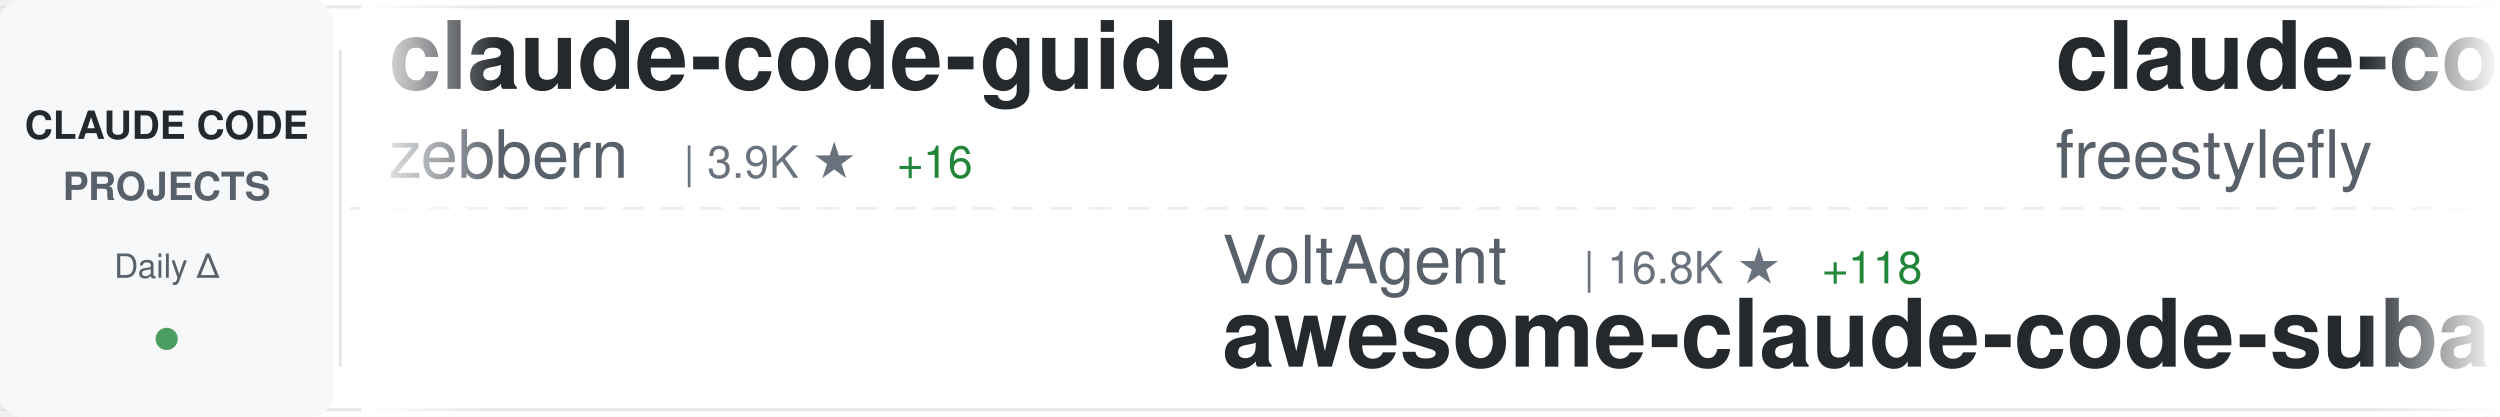
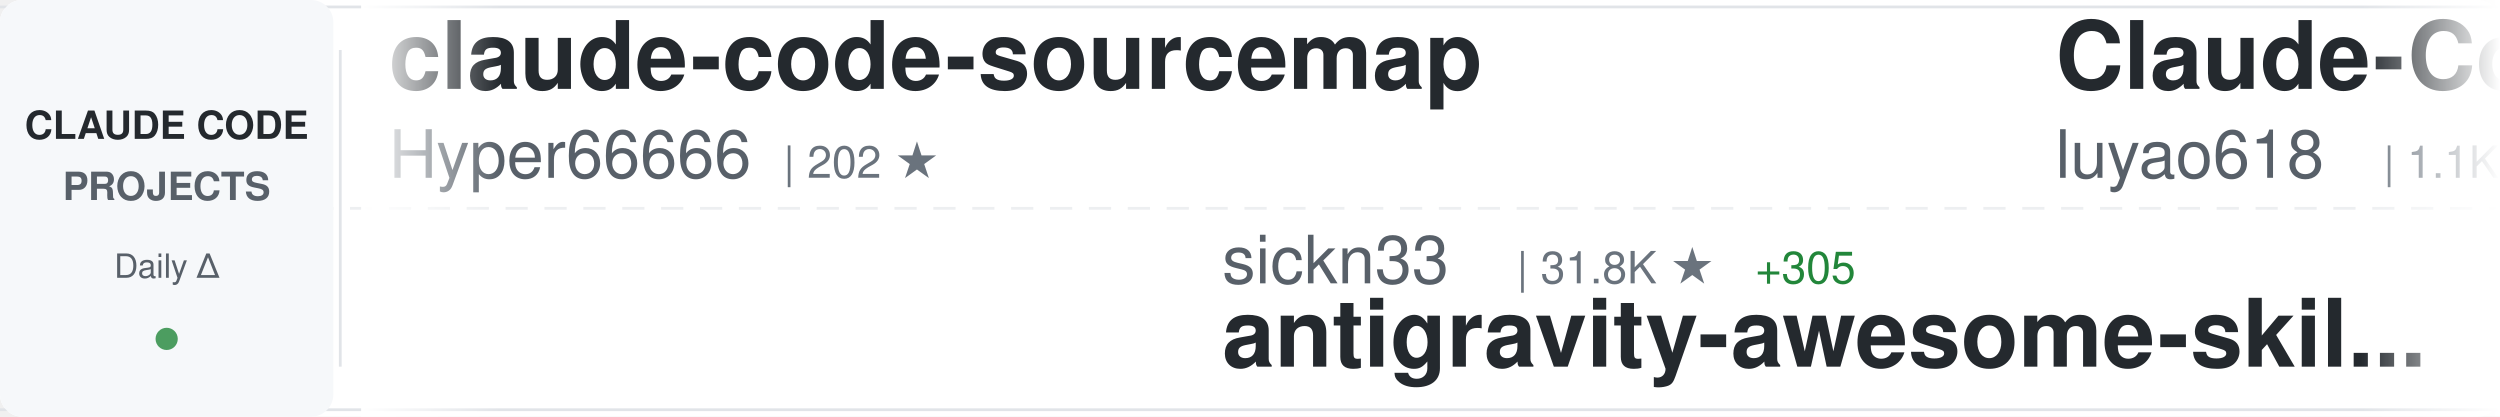
<svg xmlns="http://www.w3.org/2000/svg" width="900" height="150">
  <defs>
    <linearGradient id="awesomeLeftFade" x1="0%" y1="0%" x2="100%" y2="0%">
      <stop offset="0%" style="stop-color:#ffffff;stop-opacity:1" />
      <stop offset="100%" style="stop-color:#ffffff;stop-opacity:0" />
    </linearGradient>
    <linearGradient id="awesomeRightFade" x1="0%" y1="0%" x2="100%" y2="0%">
      <stop offset="0%" style="stop-color:#ffffff;stop-opacity:0" />
      <stop offset="100%" style="stop-color:#ffffff;stop-opacity:1" />
    </linearGradient>
  </defs>
  <rect width="900" height="150" fill="#ffffff" rx="8" />
  <rect x="0" y="2" width="900" height="1" fill="#e1e4e8" />
  <rect x="0" y="147" width="900" height="1" fill="#e1e4e8" />
  <line x1="0" y1="75" x2="900" y2="75" stroke="#e1e4e8" stroke-width="1" stroke-dasharray="8 6" opacity="0.6" />
  <rect x="0" y="0" width="120" height="150" fill="#f6f8fa" rx="8" />
  <text x="60" y="50" font-family="-apple-system, BlinkMacSystemFont, 'Segoe UI', Helvetica, Arial, sans-serif" font-size="14" font-weight="600" fill="#24292e" text-anchor="middle">CLAUDE CODE</text>
  <text x="60" y="72" font-family="-apple-system, BlinkMacSystemFont, 'Segoe UI', Helvetica, Arial, sans-serif" font-size="14" font-weight="600" fill="#586069" text-anchor="middle">PROJECTS</text>
  <text x="60" y="100" font-family="-apple-system, BlinkMacSystemFont, 'Segoe UI', Helvetica, Arial, sans-serif" font-size="12" font-weight="500" fill="#586069" text-anchor="middle">Daily Δ</text>
  <circle cx="60" cy="122" r="4" fill="#22863a" opacity="0.8" />
  <rect x="122" y="18" width="1" height="114" fill="#e1e4e8" />
  <clipPath id="awesomeTickerClip">
    <rect x="130" y="0" width="770" height="150" />
  </clipPath>
  <g clip-path="url(#awesomeTickerClip)">
    <g id="awesomeTickerItems">
      <animateTransform attributeName="transform" attributeType="XML" type="translate" from="0 0" to="-3000 0" dur="54s" repeatCount="indefinite" />
      <g transform="translate(0, 0)">
-         <text x="140" y="32" font-family="-apple-system, BlinkMacSystemFont, 'Segoe UI', Helvetica, Arial, sans-serif" font-size="34" font-weight="600" fill="#24292e">claude-code-guide</text>
-         <text x="140" y="64" font-family="-apple-system, BlinkMacSystemFont, 'Segoe UI', Helvetica, Arial, sans-serif" font-size="24" font-weight="400" fill="#586069">zebbern</text>
-         <text x="246" y="64" font-family="-apple-system, BlinkMacSystemFont, 'Segoe UI', Helvetica, Arial, sans-serif" font-size="16" font-weight="500" fill="#6a737d">| 3.9K ★</text>
-         <text x="323" y="64" font-family="-apple-system, BlinkMacSystemFont, 'Segoe UI', Helvetica, Arial, sans-serif" font-size="16" font-weight="500" fill="#22863a"> +16</text>
+         <text x="140" y="32" font-family="-apple-system, BlinkMacSystemFont, 'Segoe UI', Helvetica, Arial, sans-serif" font-size="34" font-weight="600" fill="#24292e">claude-code-sourcemap</text>
+         <text x="140" y="64" font-family="-apple-system, BlinkMacSystemFont, 'Segoe UI', Helvetica, Arial, sans-serif" font-size="24" font-weight="400" fill="#586069">Hyper66666</text>
+         <text x="282" y="64" font-family="-apple-system, BlinkMacSystemFont, 'Segoe UI', Helvetica, Arial, sans-serif" font-size="16" font-weight="500" fill="#6a737d">| 202 ★</text>
      </g>
      <g transform="translate(300, 0)">
-         <text x="140" y="102" font-family="-apple-system, BlinkMacSystemFont, 'Segoe UI', Helvetica, Arial, sans-serif" font-size="24" font-weight="400" fill="#586069">VoltAgent</text>
-         <text x="270" y="102" font-family="-apple-system, BlinkMacSystemFont, 'Segoe UI', Helvetica, Arial, sans-serif" font-size="16" font-weight="500" fill="#6a737d">| 16.8K ★</text>
-         <text x="356" y="102" font-family="-apple-system, BlinkMacSystemFont, 'Segoe UI', Helvetica, Arial, sans-serif" font-size="16" font-weight="500" fill="#22863a"> +118</text>
-         <text x="140" y="132" font-family="-apple-system, BlinkMacSystemFont, 'Segoe UI', Helvetica, Arial, sans-serif" font-size="34" font-weight="600" fill="#24292e">awesome-claude-code-suba...</text>
+         <text x="140" y="102" font-family="-apple-system, BlinkMacSystemFont, 'Segoe UI', Helvetica, Arial, sans-serif" font-size="24" font-weight="400" fill="#586069">sickn33</text>
+         <text x="246" y="102" font-family="-apple-system, BlinkMacSystemFont, 'Segoe UI', Helvetica, Arial, sans-serif" font-size="16" font-weight="500" fill="#6a737d">| 31.8K ★</text>
+         <text x="332" y="102" font-family="-apple-system, BlinkMacSystemFont, 'Segoe UI', Helvetica, Arial, sans-serif" font-size="16" font-weight="500" fill="#22863a"> +305</text>
+         <text x="140" y="132" font-family="-apple-system, BlinkMacSystemFont, 'Segoe UI', Helvetica, Arial, sans-serif" font-size="34" font-weight="600" fill="#24292e">antigravity-awesome-skil...</text>
      </g>
      <g transform="translate(600, 0)">
-         <text x="140" y="32" font-family="-apple-system, BlinkMacSystemFont, 'Segoe UI', Helvetica, Arial, sans-serif" font-size="34" font-weight="600" fill="#24292e">claude-code</text>
-         <text x="140" y="64" font-family="-apple-system, BlinkMacSystemFont, 'Segoe UI', Helvetica, Arial, sans-serif" font-size="24" font-weight="400" fill="#586069">freestylefly</text>
-         <text x="306" y="64" font-family="-apple-system, BlinkMacSystemFont, 'Segoe UI', Helvetica, Arial, sans-serif" font-size="16" font-weight="500" fill="#6a737d">| 119 ★</text>
+         <text x="140" y="32" font-family="-apple-system, BlinkMacSystemFont, 'Segoe UI', Helvetica, Arial, sans-serif" font-size="34" font-weight="600" fill="#24292e">Claude-Code-Source-Study</text>
+         <text x="140" y="64" font-family="-apple-system, BlinkMacSystemFont, 'Segoe UI', Helvetica, Arial, sans-serif" font-size="24" font-weight="400" fill="#586069">luyao618</text>
+         <text x="258" y="64" font-family="-apple-system, BlinkMacSystemFont, 'Segoe UI', Helvetica, Arial, sans-serif" font-size="16" font-weight="500" fill="#6a737d">| 1.1K ★</text>
+         <text x="335" y="64" font-family="-apple-system, BlinkMacSystemFont, 'Segoe UI', Helvetica, Arial, sans-serif" font-size="16" font-weight="500" fill="#22863a"> +28</text>
      </g>
      <g transform="translate(900, 0)">
-         <text x="140" y="102" font-family="-apple-system, BlinkMacSystemFont, 'Segoe UI', Helvetica, Arial, sans-serif" font-size="24" font-weight="400" fill="#586069">oboard</text>
-         <text x="234" y="102" font-family="-apple-system, BlinkMacSystemFont, 'Segoe UI', Helvetica, Arial, sans-serif" font-size="16" font-weight="500" fill="#6a737d">| 2.9K ★</text>
-         <text x="311" y="102" font-family="-apple-system, BlinkMacSystemFont, 'Segoe UI', Helvetica, Arial, sans-serif" font-size="16" font-weight="500" fill="#22863a"> +24</text>
-         <text x="140" y="132" font-family="-apple-system, BlinkMacSystemFont, 'Segoe UI', Helvetica, Arial, sans-serif" font-size="34" font-weight="600" fill="#24292e">claude-code-rev</text>
+         <text x="140" y="102" font-family="-apple-system, BlinkMacSystemFont, 'Segoe UI', Helvetica, Arial, sans-serif" font-size="24" font-weight="400" fill="#586069">https-deeplearning-ai</text>
+         <text x="414" y="102" font-family="-apple-system, BlinkMacSystemFont, 'Segoe UI', Helvetica, Arial, sans-serif" font-size="16" font-weight="500" fill="#6a737d">| 480 ★</text>
+         <text x="482" y="102" font-family="-apple-system, BlinkMacSystemFont, 'Segoe UI', Helvetica, Arial, sans-serif" font-size="16" font-weight="500" fill="#22863a"> +1</text>
+         <text x="140" y="132" font-family="-apple-system, BlinkMacSystemFont, 'Segoe UI', Helvetica, Arial, sans-serif" font-size="34" font-weight="600" fill="#24292e">sc-claude-code-files</text>
      </g>
      <g transform="translate(1200, 0)">
-         <text x="140" y="32" font-family="-apple-system, BlinkMacSystemFont, 'Segoe UI', Helvetica, Arial, sans-serif" font-size="34" font-weight="600" fill="#24292e">claude-code</text>
-         <text x="140" y="64" font-family="-apple-system, BlinkMacSystemFont, 'Segoe UI', Helvetica, Arial, sans-serif" font-size="24" font-weight="400" fill="#586069">lowcortisolprogrammer</text>
-         <text x="414" y="64" font-family="-apple-system, BlinkMacSystemFont, 'Segoe UI', Helvetica, Arial, sans-serif" font-size="16" font-weight="500" fill="#6a737d">| 170 ★</text>
+         <text x="140" y="32" font-family="-apple-system, BlinkMacSystemFont, 'Segoe UI', Helvetica, Arial, sans-serif" font-size="34" font-weight="600" fill="#24292e">claude-code-rust</text>
+         <text x="140" y="64" font-family="-apple-system, BlinkMacSystemFont, 'Segoe UI', Helvetica, Arial, sans-serif" font-size="24" font-weight="400" fill="#586069">lorryjovens-hub</text>
+         <text x="342" y="64" font-family="-apple-system, BlinkMacSystemFont, 'Segoe UI', Helvetica, Arial, sans-serif" font-size="16" font-weight="500" fill="#6a737d">| 1.3K ★</text>
+         <text x="419" y="64" font-family="-apple-system, BlinkMacSystemFont, 'Segoe UI', Helvetica, Arial, sans-serif" font-size="16" font-weight="500" fill="#22863a"> +34</text>
      </g>
      <g transform="translate(1500, 0)">
-         <text x="140" y="102" font-family="-apple-system, BlinkMacSystemFont, 'Segoe UI', Helvetica, Arial, sans-serif" font-size="24" font-weight="400" fill="#586069">anthropics</text>
-         <text x="282" y="102" font-family="-apple-system, BlinkMacSystemFont, 'Segoe UI', Helvetica, Arial, sans-serif" font-size="16" font-weight="500" fill="#6a737d">| 16.4K ★</text>
-         <text x="368" y="102" font-family="-apple-system, BlinkMacSystemFont, 'Segoe UI', Helvetica, Arial, sans-serif" font-size="16" font-weight="500" fill="#22863a"> +110</text>
-         <text x="140" y="132" font-family="-apple-system, BlinkMacSystemFont, 'Segoe UI', Helvetica, Arial, sans-serif" font-size="34" font-weight="600" fill="#24292e">claude-plugins-official</text>
+         <text x="140" y="102" font-family="-apple-system, BlinkMacSystemFont, 'Segoe UI', Helvetica, Arial, sans-serif" font-size="24" font-weight="400" fill="#586069">Cranot</text>
+         <text x="234" y="102" font-family="-apple-system, BlinkMacSystemFont, 'Segoe UI', Helvetica, Arial, sans-serif" font-size="16" font-weight="500" fill="#6a737d">| 2.6K ★</text>
+         <text x="311" y="102" font-family="-apple-system, BlinkMacSystemFont, 'Segoe UI', Helvetica, Arial, sans-serif" font-size="16" font-weight="500" fill="#22863a"> +1</text>
+         <text x="140" y="132" font-family="-apple-system, BlinkMacSystemFont, 'Segoe UI', Helvetica, Arial, sans-serif" font-size="34" font-weight="600" fill="#24292e">claude-code-guide</text>
      </g>
      <g transform="translate(1800, 0)">
-         <text x="140" y="32" font-family="-apple-system, BlinkMacSystemFont, 'Segoe UI', Helvetica, Arial, sans-serif" font-size="34" font-weight="600" fill="#24292e">claude-code-book</text>
-         <text x="140" y="64" font-family="-apple-system, BlinkMacSystemFont, 'Segoe UI', Helvetica, Arial, sans-serif" font-size="24" font-weight="400" fill="#586069">lintsinghua</text>
-         <text x="294" y="64" font-family="-apple-system, BlinkMacSystemFont, 'Segoe UI', Helvetica, Arial, sans-serif" font-size="16" font-weight="500" fill="#6a737d">| 2.4K ★</text>
-         <text x="371" y="64" font-family="-apple-system, BlinkMacSystemFont, 'Segoe UI', Helvetica, Arial, sans-serif" font-size="16" font-weight="500" fill="#22863a"> +76</text>
+         <text x="140" y="32" font-family="-apple-system, BlinkMacSystemFont, 'Segoe UI', Helvetica, Arial, sans-serif" font-size="34" font-weight="600" fill="#24292e">claude-code-sub-agents</text>
+         <text x="140" y="64" font-family="-apple-system, BlinkMacSystemFont, 'Segoe UI', Helvetica, Arial, sans-serif" font-size="24" font-weight="400" fill="#586069">lst97</text>
+         <text x="222" y="64" font-family="-apple-system, BlinkMacSystemFont, 'Segoe UI', Helvetica, Arial, sans-serif" font-size="16" font-weight="500" fill="#6a737d">| 1.5K ★</text>
+         <text x="299" y="64" font-family="-apple-system, BlinkMacSystemFont, 'Segoe UI', Helvetica, Arial, sans-serif" font-size="16" font-weight="500" fill="#22863a"> +1</text>
      </g>
      <g transform="translate(2100, 0)">
-         <text x="140" y="102" font-family="-apple-system, BlinkMacSystemFont, 'Segoe UI', Helvetica, Arial, sans-serif" font-size="24" font-weight="400" fill="#586069">pedrohcgs</text>
-         <text x="270" y="102" font-family="-apple-system, BlinkMacSystemFont, 'Segoe UI', Helvetica, Arial, sans-serif" font-size="16" font-weight="500" fill="#6a737d">| 868 ★</text>
-         <text x="338" y="102" font-family="-apple-system, BlinkMacSystemFont, 'Segoe UI', Helvetica, Arial, sans-serif" font-size="16" font-weight="500" fill="#22863a"> +11</text>
-         <text x="140" y="132" font-family="-apple-system, BlinkMacSystemFont, 'Segoe UI', Helvetica, Arial, sans-serif" font-size="34" font-weight="600" fill="#24292e">claude-code-my-workflow</text>
+         <text x="140" y="102" font-family="-apple-system, BlinkMacSystemFont, 'Segoe UI', Helvetica, Arial, sans-serif" font-size="24" font-weight="400" fill="#586069">RishabhK103</text>
+         <text x="294" y="102" font-family="-apple-system, BlinkMacSystemFont, 'Segoe UI', Helvetica, Arial, sans-serif" font-size="16" font-weight="500" fill="#6a737d">| 52 ★</text>
+         <text x="140" y="132" font-family="-apple-system, BlinkMacSystemFont, 'Segoe UI', Helvetica, Arial, sans-serif" font-size="34" font-weight="600" fill="#24292e">claude-code</text>
      </g>
      <g transform="translate(2400, 0)">
-         <text x="140" y="32" font-family="-apple-system, BlinkMacSystemFont, 'Segoe UI', Helvetica, Arial, sans-serif" font-size="34" font-weight="600" fill="#24292e">claude-code-showcase</text>
-         <text x="140" y="64" font-family="-apple-system, BlinkMacSystemFont, 'Segoe UI', Helvetica, Arial, sans-serif" font-size="24" font-weight="400" fill="#586069">ChrisWiles</text>
-         <text x="282" y="64" font-family="-apple-system, BlinkMacSystemFont, 'Segoe UI', Helvetica, Arial, sans-serif" font-size="16" font-weight="500" fill="#6a737d">| 5.7K ★</text>
-         <text x="359" y="64" font-family="-apple-system, BlinkMacSystemFont, 'Segoe UI', Helvetica, Arial, sans-serif" font-size="16" font-weight="500" fill="#22863a"> +7</text>
+         <text x="140" y="32" font-family="-apple-system, BlinkMacSystemFont, 'Segoe UI', Helvetica, Arial, sans-serif" font-size="34" font-weight="600" fill="#24292e">awesome-claude-code-tool...</text>
+         <text x="140" y="64" font-family="-apple-system, BlinkMacSystemFont, 'Segoe UI', Helvetica, Arial, sans-serif" font-size="24" font-weight="400" fill="#586069">rohitg00</text>
+         <text x="258" y="64" font-family="-apple-system, BlinkMacSystemFont, 'Segoe UI', Helvetica, Arial, sans-serif" font-size="16" font-weight="500" fill="#6a737d">| 1.2K ★</text>
+         <text x="335" y="64" font-family="-apple-system, BlinkMacSystemFont, 'Segoe UI', Helvetica, Arial, sans-serif" font-size="16" font-weight="500" fill="#22863a"> +14</text>
      </g>
      <g transform="translate(2700, 0)">
-         <text x="140" y="102" font-family="-apple-system, BlinkMacSystemFont, 'Segoe UI', Helvetica, Arial, sans-serif" font-size="24" font-weight="400" fill="#586069">musistudio</text>
-         <text x="282" y="102" font-family="-apple-system, BlinkMacSystemFont, 'Segoe UI', Helvetica, Arial, sans-serif" font-size="16" font-weight="500" fill="#6a737d">| 31.8K ★</text>
-         <text x="368" y="102" font-family="-apple-system, BlinkMacSystemFont, 'Segoe UI', Helvetica, Arial, sans-serif" font-size="16" font-weight="500" fill="#22863a"> +94</text>
-         <text x="140" y="132" font-family="-apple-system, BlinkMacSystemFont, 'Segoe UI', Helvetica, Arial, sans-serif" font-size="34" font-weight="600" fill="#24292e">claude-code-router</text>
+         <text x="140" y="102" font-family="-apple-system, BlinkMacSystemFont, 'Segoe UI', Helvetica, Arial, sans-serif" font-size="24" font-weight="400" fill="#586069">AICoderTudou</text>
+         <text x="306" y="102" font-family="-apple-system, BlinkMacSystemFont, 'Segoe UI', Helvetica, Arial, sans-serif" font-size="16" font-weight="500" fill="#6a737d">| 446 ★</text>
+         <text x="374" y="102" font-family="-apple-system, BlinkMacSystemFont, 'Segoe UI', Helvetica, Arial, sans-serif" font-size="16" font-weight="500" fill="#22863a"> +2</text>
+         <text x="140" y="132" font-family="-apple-system, BlinkMacSystemFont, 'Segoe UI', Helvetica, Arial, sans-serif" font-size="34" font-weight="600" fill="#24292e">claude-code-tudou</text>
      </g>
      <g transform="translate(3000, 0)">
-         <text x="140" y="32" font-family="-apple-system, BlinkMacSystemFont, 'Segoe UI', Helvetica, Arial, sans-serif" font-size="34" font-weight="600" fill="#24292e">claude-code-guide</text>
-         <text x="140" y="64" font-family="-apple-system, BlinkMacSystemFont, 'Segoe UI', Helvetica, Arial, sans-serif" font-size="24" font-weight="400" fill="#586069">zebbern</text>
-         <text x="246" y="64" font-family="-apple-system, BlinkMacSystemFont, 'Segoe UI', Helvetica, Arial, sans-serif" font-size="16" font-weight="500" fill="#6a737d">| 3.9K ★</text>
-         <text x="323" y="64" font-family="-apple-system, BlinkMacSystemFont, 'Segoe UI', Helvetica, Arial, sans-serif" font-size="16" font-weight="500" fill="#22863a"> +16</text>
+         <text x="140" y="32" font-family="-apple-system, BlinkMacSystemFont, 'Segoe UI', Helvetica, Arial, sans-serif" font-size="34" font-weight="600" fill="#24292e">claude-code-sourcemap</text>
+         <text x="140" y="64" font-family="-apple-system, BlinkMacSystemFont, 'Segoe UI', Helvetica, Arial, sans-serif" font-size="24" font-weight="400" fill="#586069">Hyper66666</text>
+         <text x="282" y="64" font-family="-apple-system, BlinkMacSystemFont, 'Segoe UI', Helvetica, Arial, sans-serif" font-size="16" font-weight="500" fill="#6a737d">| 202 ★</text>
      </g>
      <g transform="translate(3300, 0)">
-         <text x="140" y="102" font-family="-apple-system, BlinkMacSystemFont, 'Segoe UI', Helvetica, Arial, sans-serif" font-size="24" font-weight="400" fill="#586069">VoltAgent</text>
-         <text x="270" y="102" font-family="-apple-system, BlinkMacSystemFont, 'Segoe UI', Helvetica, Arial, sans-serif" font-size="16" font-weight="500" fill="#6a737d">| 16.8K ★</text>
-         <text x="356" y="102" font-family="-apple-system, BlinkMacSystemFont, 'Segoe UI', Helvetica, Arial, sans-serif" font-size="16" font-weight="500" fill="#22863a"> +118</text>
-         <text x="140" y="132" font-family="-apple-system, BlinkMacSystemFont, 'Segoe UI', Helvetica, Arial, sans-serif" font-size="34" font-weight="600" fill="#24292e">awesome-claude-code-suba...</text>
+         <text x="140" y="102" font-family="-apple-system, BlinkMacSystemFont, 'Segoe UI', Helvetica, Arial, sans-serif" font-size="24" font-weight="400" fill="#586069">sickn33</text>
+         <text x="246" y="102" font-family="-apple-system, BlinkMacSystemFont, 'Segoe UI', Helvetica, Arial, sans-serif" font-size="16" font-weight="500" fill="#6a737d">| 31.8K ★</text>
+         <text x="332" y="102" font-family="-apple-system, BlinkMacSystemFont, 'Segoe UI', Helvetica, Arial, sans-serif" font-size="16" font-weight="500" fill="#22863a"> +305</text>
+         <text x="140" y="132" font-family="-apple-system, BlinkMacSystemFont, 'Segoe UI', Helvetica, Arial, sans-serif" font-size="34" font-weight="600" fill="#24292e">antigravity-awesome-skil...</text>
      </g>
      <g transform="translate(3600, 0)">
-         <text x="140" y="32" font-family="-apple-system, BlinkMacSystemFont, 'Segoe UI', Helvetica, Arial, sans-serif" font-size="34" font-weight="600" fill="#24292e">claude-code</text>
-         <text x="140" y="64" font-family="-apple-system, BlinkMacSystemFont, 'Segoe UI', Helvetica, Arial, sans-serif" font-size="24" font-weight="400" fill="#586069">freestylefly</text>
-         <text x="306" y="64" font-family="-apple-system, BlinkMacSystemFont, 'Segoe UI', Helvetica, Arial, sans-serif" font-size="16" font-weight="500" fill="#6a737d">| 119 ★</text>
+         <text x="140" y="32" font-family="-apple-system, BlinkMacSystemFont, 'Segoe UI', Helvetica, Arial, sans-serif" font-size="34" font-weight="600" fill="#24292e">Claude-Code-Source-Study</text>
+         <text x="140" y="64" font-family="-apple-system, BlinkMacSystemFont, 'Segoe UI', Helvetica, Arial, sans-serif" font-size="24" font-weight="400" fill="#586069">luyao618</text>
+         <text x="258" y="64" font-family="-apple-system, BlinkMacSystemFont, 'Segoe UI', Helvetica, Arial, sans-serif" font-size="16" font-weight="500" fill="#6a737d">| 1.1K ★</text>
+         <text x="335" y="64" font-family="-apple-system, BlinkMacSystemFont, 'Segoe UI', Helvetica, Arial, sans-serif" font-size="16" font-weight="500" fill="#22863a"> +28</text>
      </g>
      <g transform="translate(3900, 0)">
-         <text x="140" y="102" font-family="-apple-system, BlinkMacSystemFont, 'Segoe UI', Helvetica, Arial, sans-serif" font-size="24" font-weight="400" fill="#586069">oboard</text>
-         <text x="234" y="102" font-family="-apple-system, BlinkMacSystemFont, 'Segoe UI', Helvetica, Arial, sans-serif" font-size="16" font-weight="500" fill="#6a737d">| 2.9K ★</text>
-         <text x="311" y="102" font-family="-apple-system, BlinkMacSystemFont, 'Segoe UI', Helvetica, Arial, sans-serif" font-size="16" font-weight="500" fill="#22863a"> +24</text>
-         <text x="140" y="132" font-family="-apple-system, BlinkMacSystemFont, 'Segoe UI', Helvetica, Arial, sans-serif" font-size="34" font-weight="600" fill="#24292e">claude-code-rev</text>
+         <text x="140" y="102" font-family="-apple-system, BlinkMacSystemFont, 'Segoe UI', Helvetica, Arial, sans-serif" font-size="24" font-weight="400" fill="#586069">https-deeplearning-ai</text>
+         <text x="414" y="102" font-family="-apple-system, BlinkMacSystemFont, 'Segoe UI', Helvetica, Arial, sans-serif" font-size="16" font-weight="500" fill="#6a737d">| 480 ★</text>
+         <text x="482" y="102" font-family="-apple-system, BlinkMacSystemFont, 'Segoe UI', Helvetica, Arial, sans-serif" font-size="16" font-weight="500" fill="#22863a"> +1</text>
+         <text x="140" y="132" font-family="-apple-system, BlinkMacSystemFont, 'Segoe UI', Helvetica, Arial, sans-serif" font-size="34" font-weight="600" fill="#24292e">sc-claude-code-files</text>
      </g>
    </g>
  </g>
  <rect x="130" y="0" width="50" height="150" fill="url(#awesomeLeftFade)" />
  <rect x="850" y="0" width="50" height="150" fill="url(#awesomeRightFade)" />
</svg>
